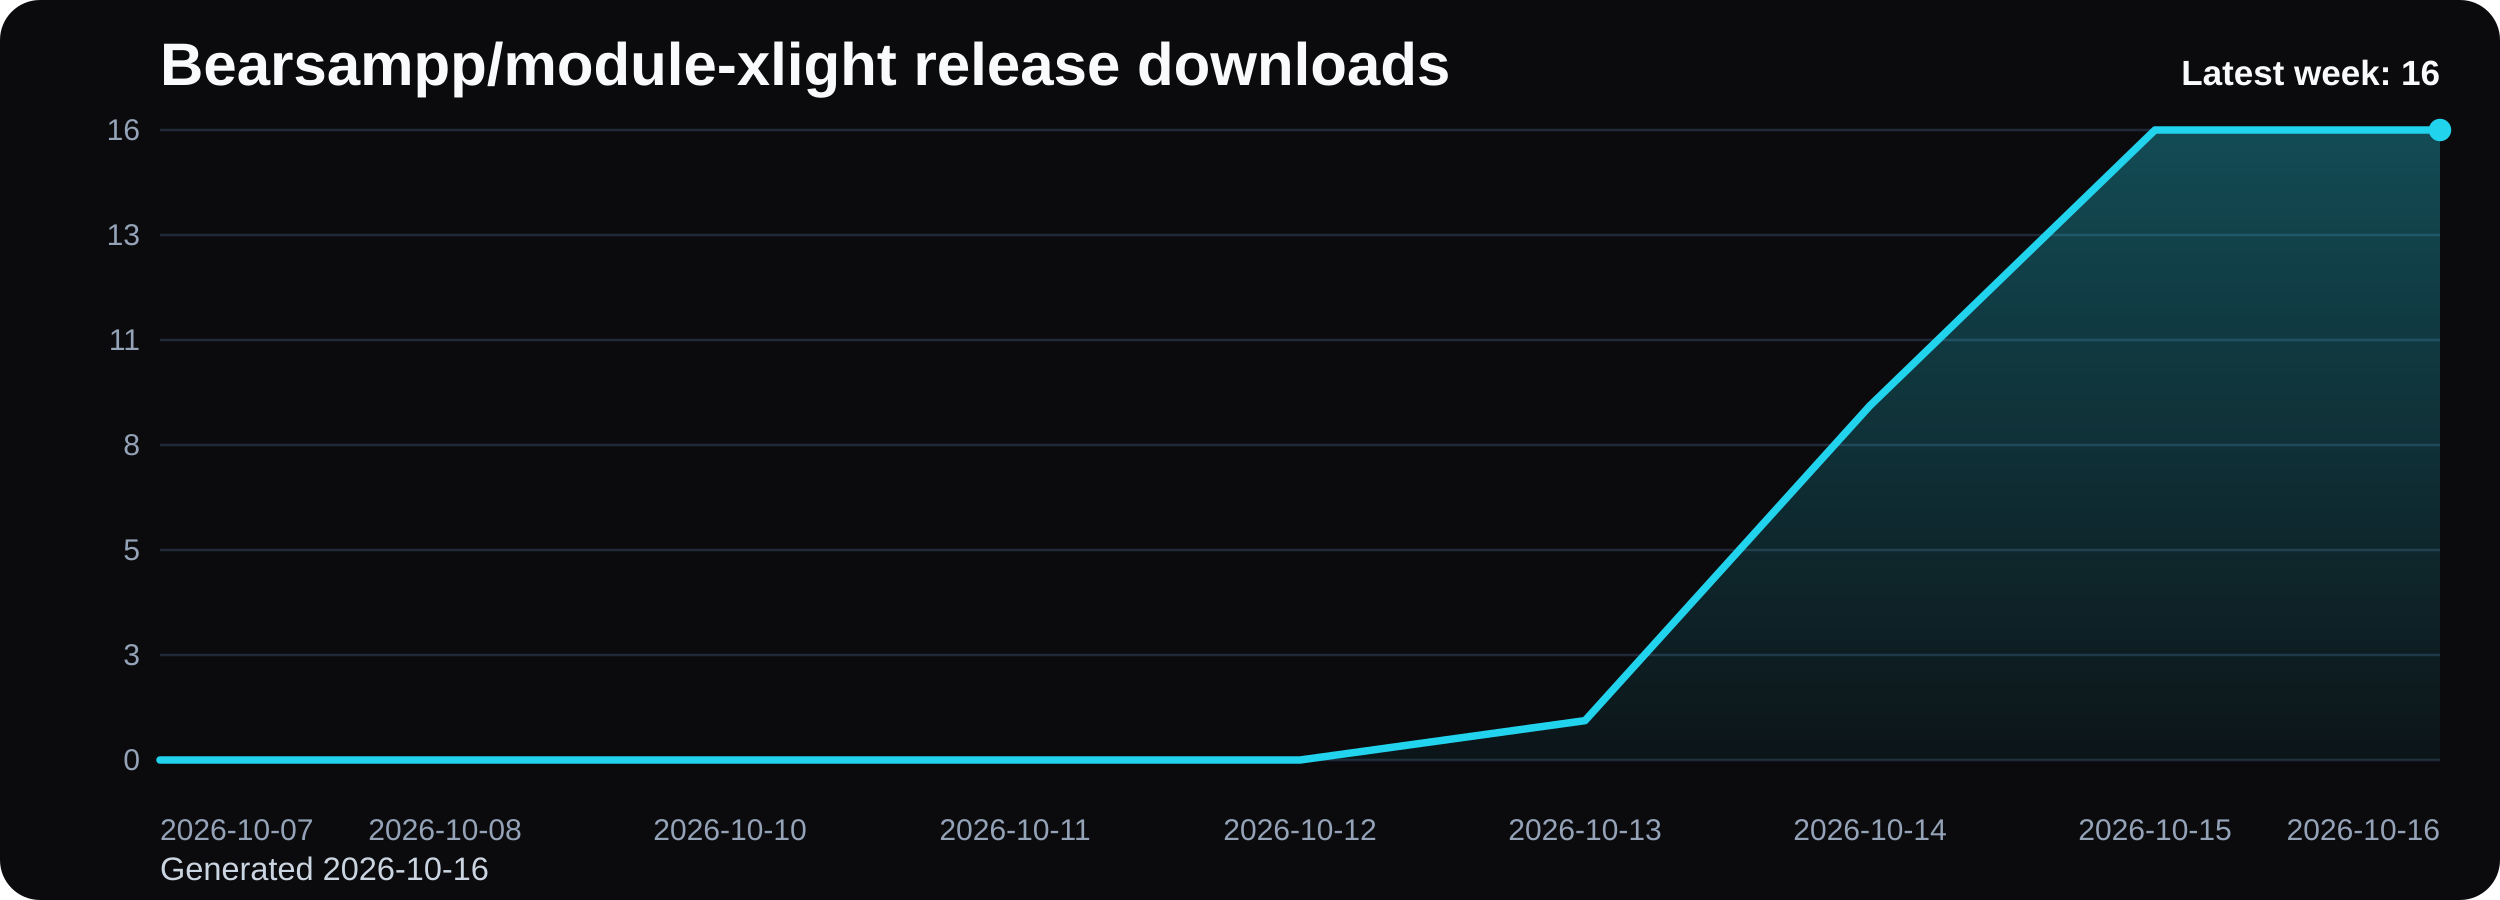
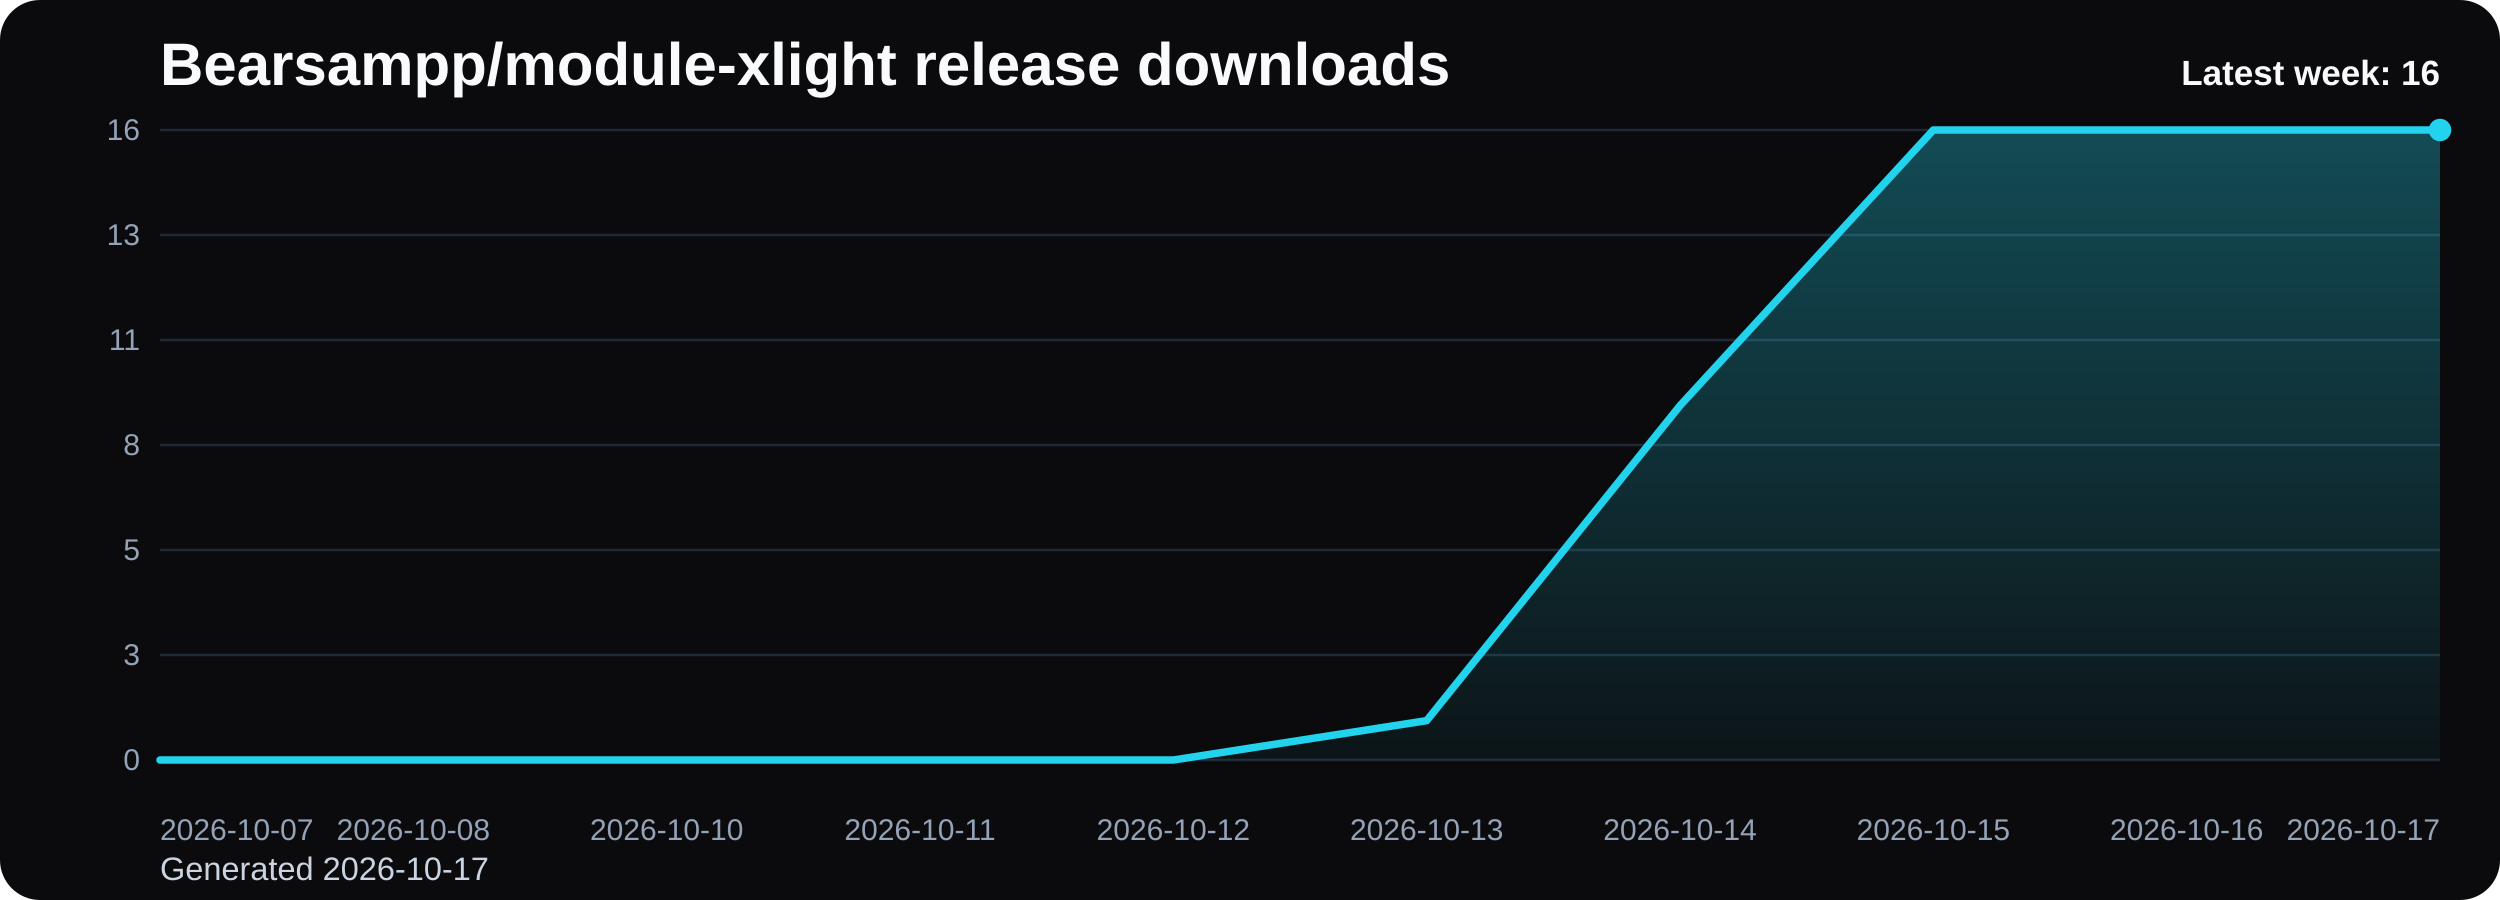
<svg xmlns="http://www.w3.org/2000/svg" viewBox="0 0 1000 360" role="img" aria-label="Bearsampp/module-xlight release downloads chart">
  <defs>
    <linearGradient id="fill-weekly-black" x1="0" y1="0" x2="0" y2="1">
      <stop offset="0%" stop-color="#22d3ee" stop-opacity="0.32" />
      <stop offset="100%" stop-color="#22d3ee" stop-opacity="0.05" />
    </linearGradient>
    <style>
      .bg { fill: #0b0b0d; }
      .title { font: 700 24px Arial, sans-serif; fill: #f8fafc; }
      .sub { font: 400 13px Arial, sans-serif; fill: #cbd5e1; }
      .grid { stroke: #1f2937; stroke-width: 1; }
      .axis { font: 400 12px Arial, sans-serif; fill: #94a3b8; }
      .line { fill: none; stroke: #22d3ee; stroke-width: 3; stroke-linecap: round; stroke-linejoin: round; }
      .dot { fill: #22d3ee; }
      .value { font: 600 11px Arial, sans-serif; fill: #cbd5e1; }
      .latest { font: 700 14px Arial, sans-serif; fill: #f8fafc; }
    </style>
  </defs>
  <rect class="bg" x="0" y="0" width="1000" height="360" rx="16" />
  <text class="title" x="64" y="34">Bearsampp/module-xlight release downloads</text>
-   <text class="sub" x="64" y="352">Generated 2026-10-16</text>
+   <text class="sub" x="64" y="352">Generated 2026-10-17</text>
  <line x1="64" y1="52.00" x2="976" y2="52.00" class="grid" />
  <text x="56" y="56.00" text-anchor="end" class="axis">16</text>
  <line x1="64" y1="94.00" x2="976" y2="94.00" class="grid" />
  <text x="56" y="98.00" text-anchor="end" class="axis">13</text>
  <line x1="64" y1="136.00" x2="976" y2="136.00" class="grid" />
  <text x="56" y="140.00" text-anchor="end" class="axis">11</text>
  <line x1="64" y1="178.00" x2="976" y2="178.00" class="grid" />
  <text x="56" y="182.00" text-anchor="end" class="axis">8</text>
  <line x1="64" y1="220.00" x2="976" y2="220.00" class="grid" />
  <text x="56" y="224.00" text-anchor="end" class="axis">5</text>
  <line x1="64" y1="262.00" x2="976" y2="262.00" class="grid" />
  <text x="56" y="266.00" text-anchor="end" class="axis">3</text>
  <line x1="64" y1="304.00" x2="976" y2="304.00" class="grid" />
  <text x="56" y="308.00" text-anchor="end" class="axis">0</text>
-   <path d="M 64.00 304 L 64.00 304.00 L 178.00 304.00 L 292.00 304.00 L 406.00 304.00 L 520.00 304.00 L 634.00 288.25 L 748.00 162.25 L 862.00 52.00 L 976.00 52.00 L 976.00 304 Z" fill="url(#fill-weekly-black)" />
-   <polyline class="line" points="64.00,304.00 178.00,304.00 292.00,304.00 406.00,304.00 520.00,304.00 634.00,288.25 748.00,162.25 862.00,52.00 976.00,52.00" />
+   <path d="M 64.00 304 L 64.00 304.00 L 165.33 304.00 L 266.67 304.00 L 368.00 304.00 L 469.33 304.00 L 570.67 288.25 L 672.00 162.25 L 773.33 52.00 L 874.67 52.00 L 976.00 52.00 L 976.00 304 Z" fill="url(#fill-weekly-black)" />
+   <polyline class="line" points="64.00,304.00 165.33,304.00 266.67,304.00 368.00,304.00 469.33,304.00 570.67,288.25 672.00,162.25 773.33,52.00 874.67,52.00 976.00,52.00" />
  <circle class="dot" cx="976.00" cy="52.00" r="4.5" />
  <text class="axis" x="64.00" y="336" text-anchor="start">2026-10-07</text>
-   <text class="axis" x="178.00" y="336" text-anchor="middle">2026-10-08</text>
-   <text class="axis" x="292.00" y="336" text-anchor="middle">2026-10-10</text>
-   <text class="axis" x="406.00" y="336" text-anchor="middle">2026-10-11</text>
-   <text class="axis" x="520.00" y="336" text-anchor="middle">2026-10-12</text>
-   <text class="axis" x="634.00" y="336" text-anchor="middle">2026-10-13</text>
-   <text class="axis" x="748.00" y="336" text-anchor="middle">2026-10-14</text>
-   <text class="axis" x="862.00" y="336" text-anchor="middle">2026-10-15</text>
-   <text class="axis" x="976.00" y="336" text-anchor="end">2026-10-16</text>
+   <text class="axis" x="165.33" y="336" text-anchor="middle">2026-10-08</text>
+   <text class="axis" x="266.67" y="336" text-anchor="middle">2026-10-10</text>
+   <text class="axis" x="368.00" y="336" text-anchor="middle">2026-10-11</text>
+   <text class="axis" x="469.33" y="336" text-anchor="middle">2026-10-12</text>
+   <text class="axis" x="570.67" y="336" text-anchor="middle">2026-10-13</text>
+   <text class="axis" x="672.00" y="336" text-anchor="middle">2026-10-14</text>
+   <text class="axis" x="773.33" y="336" text-anchor="middle">2026-10-15</text>
+   <text class="axis" x="874.67" y="336" text-anchor="middle">2026-10-16</text>
+   <text class="axis" x="976.00" y="336" text-anchor="end">2026-10-17</text>
  <text class="latest" x="976" y="34" text-anchor="end">Latest week: 16</text>
</svg>
